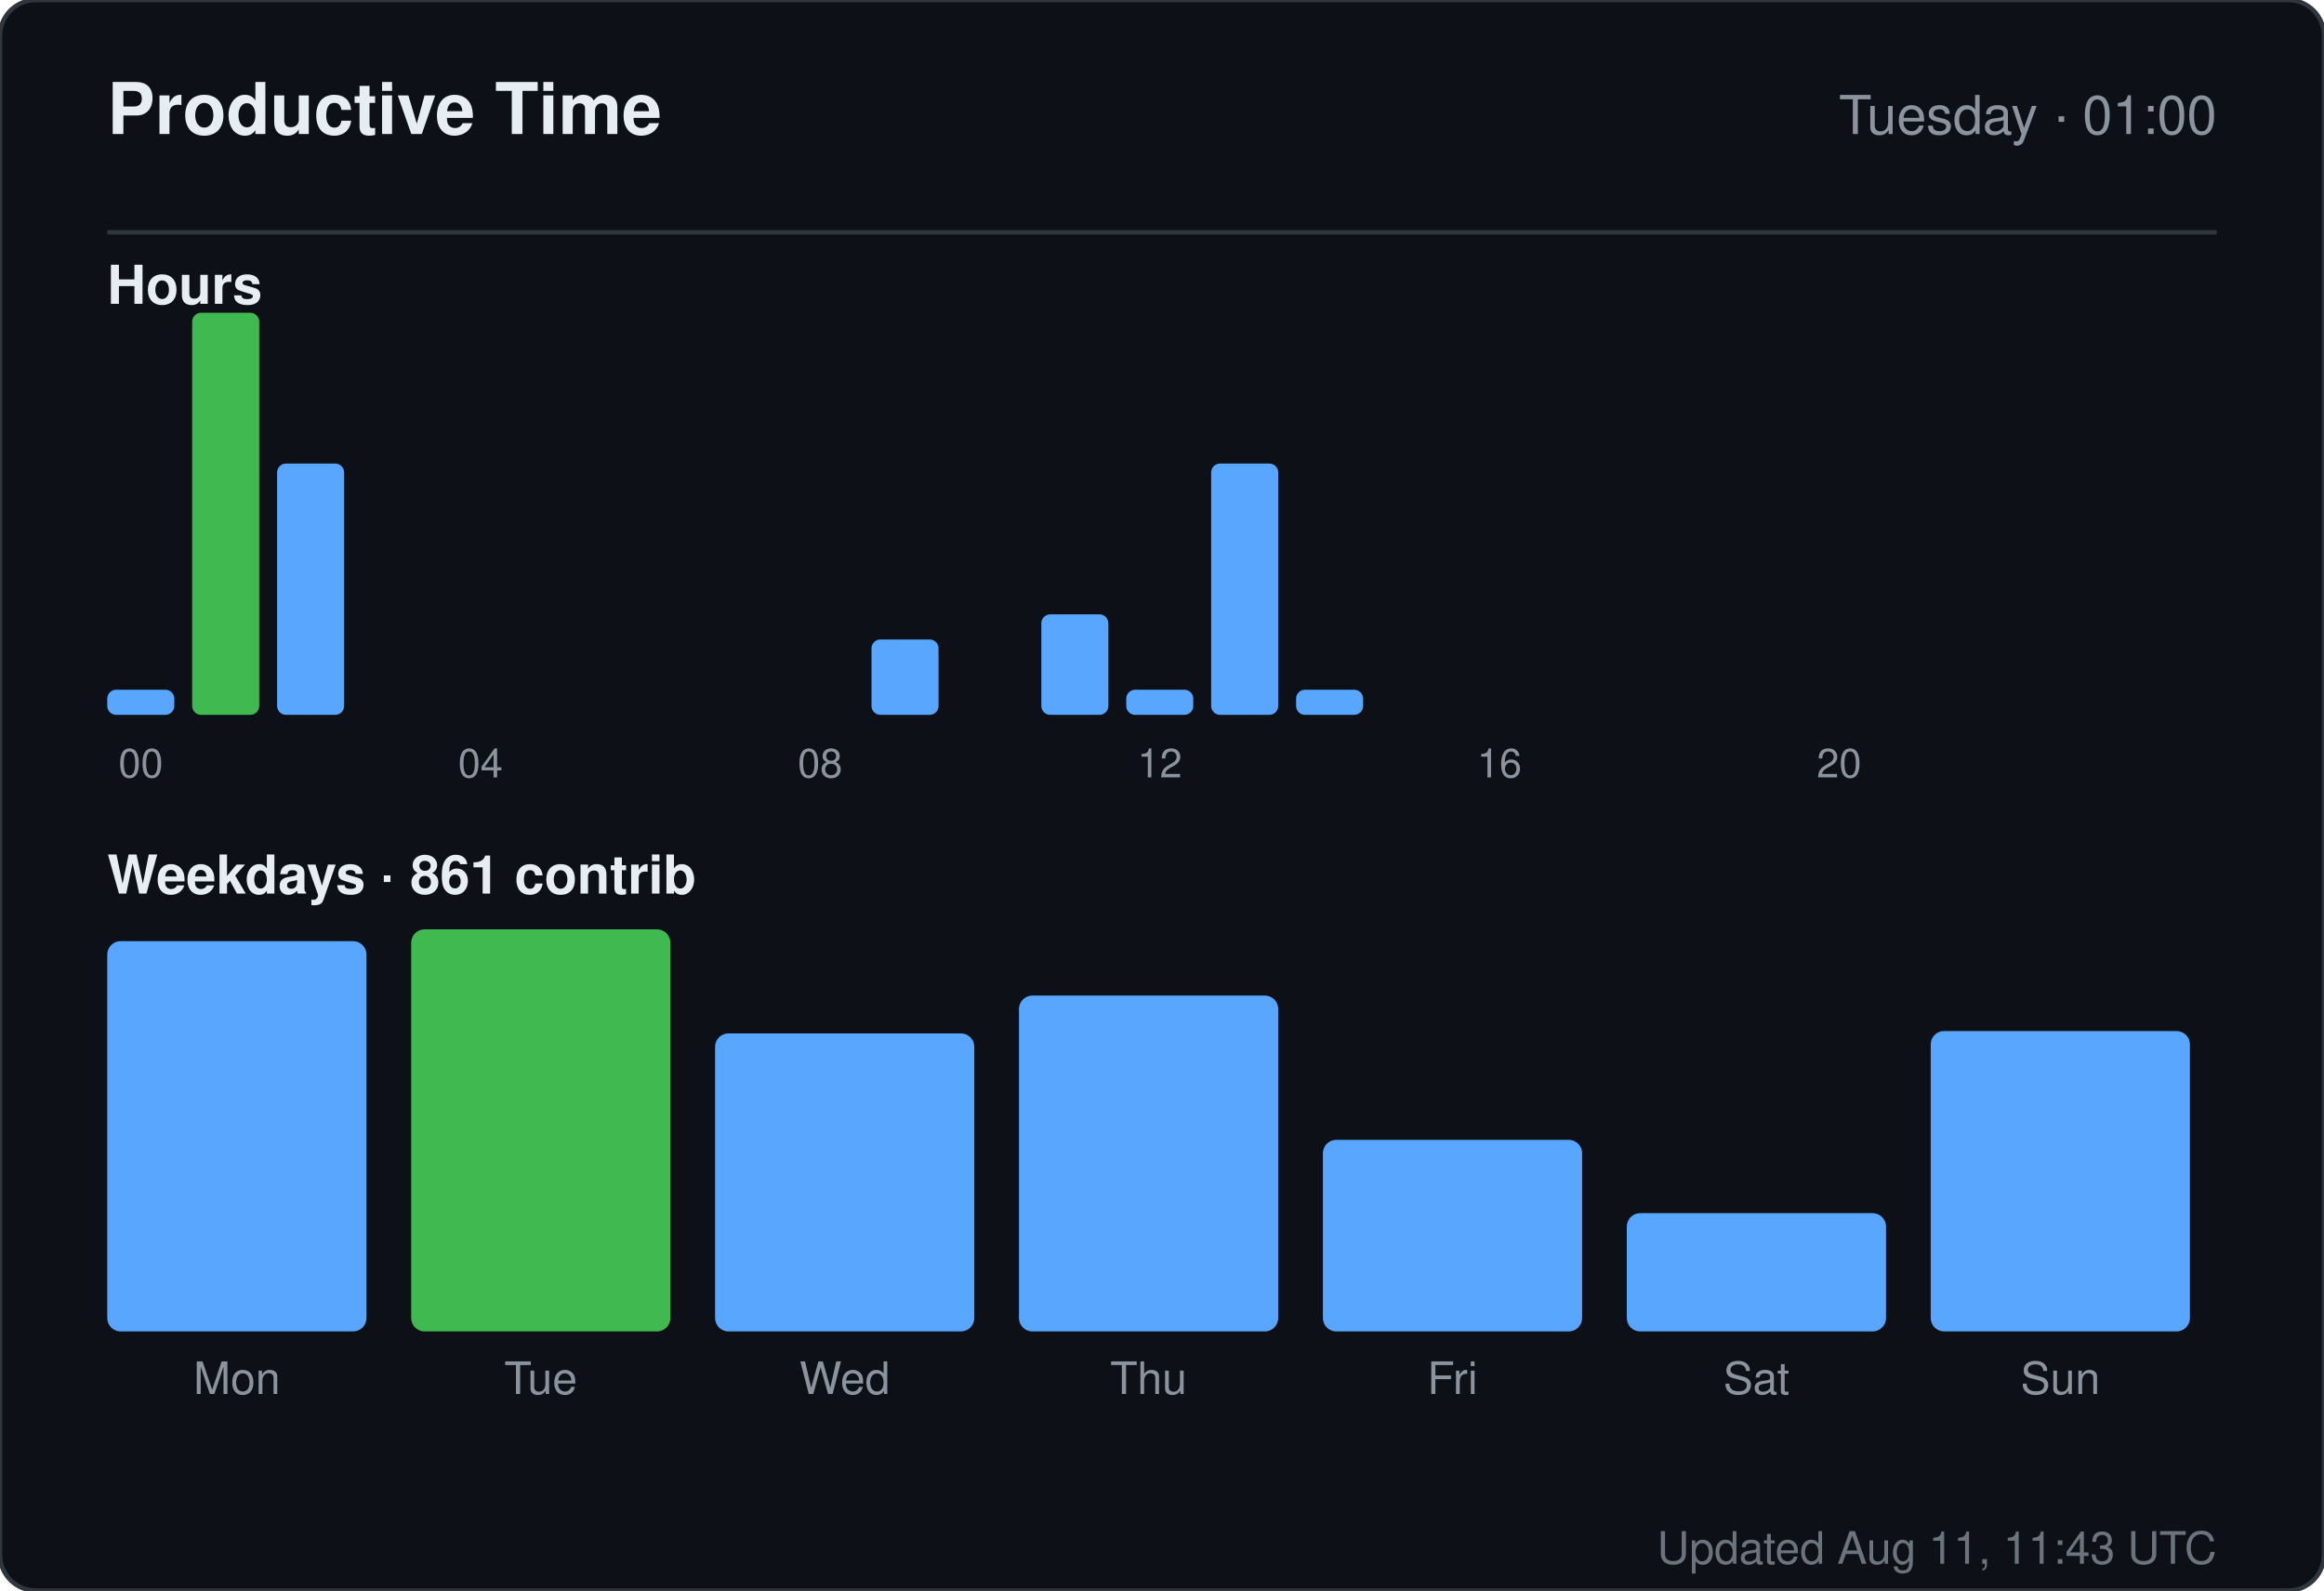
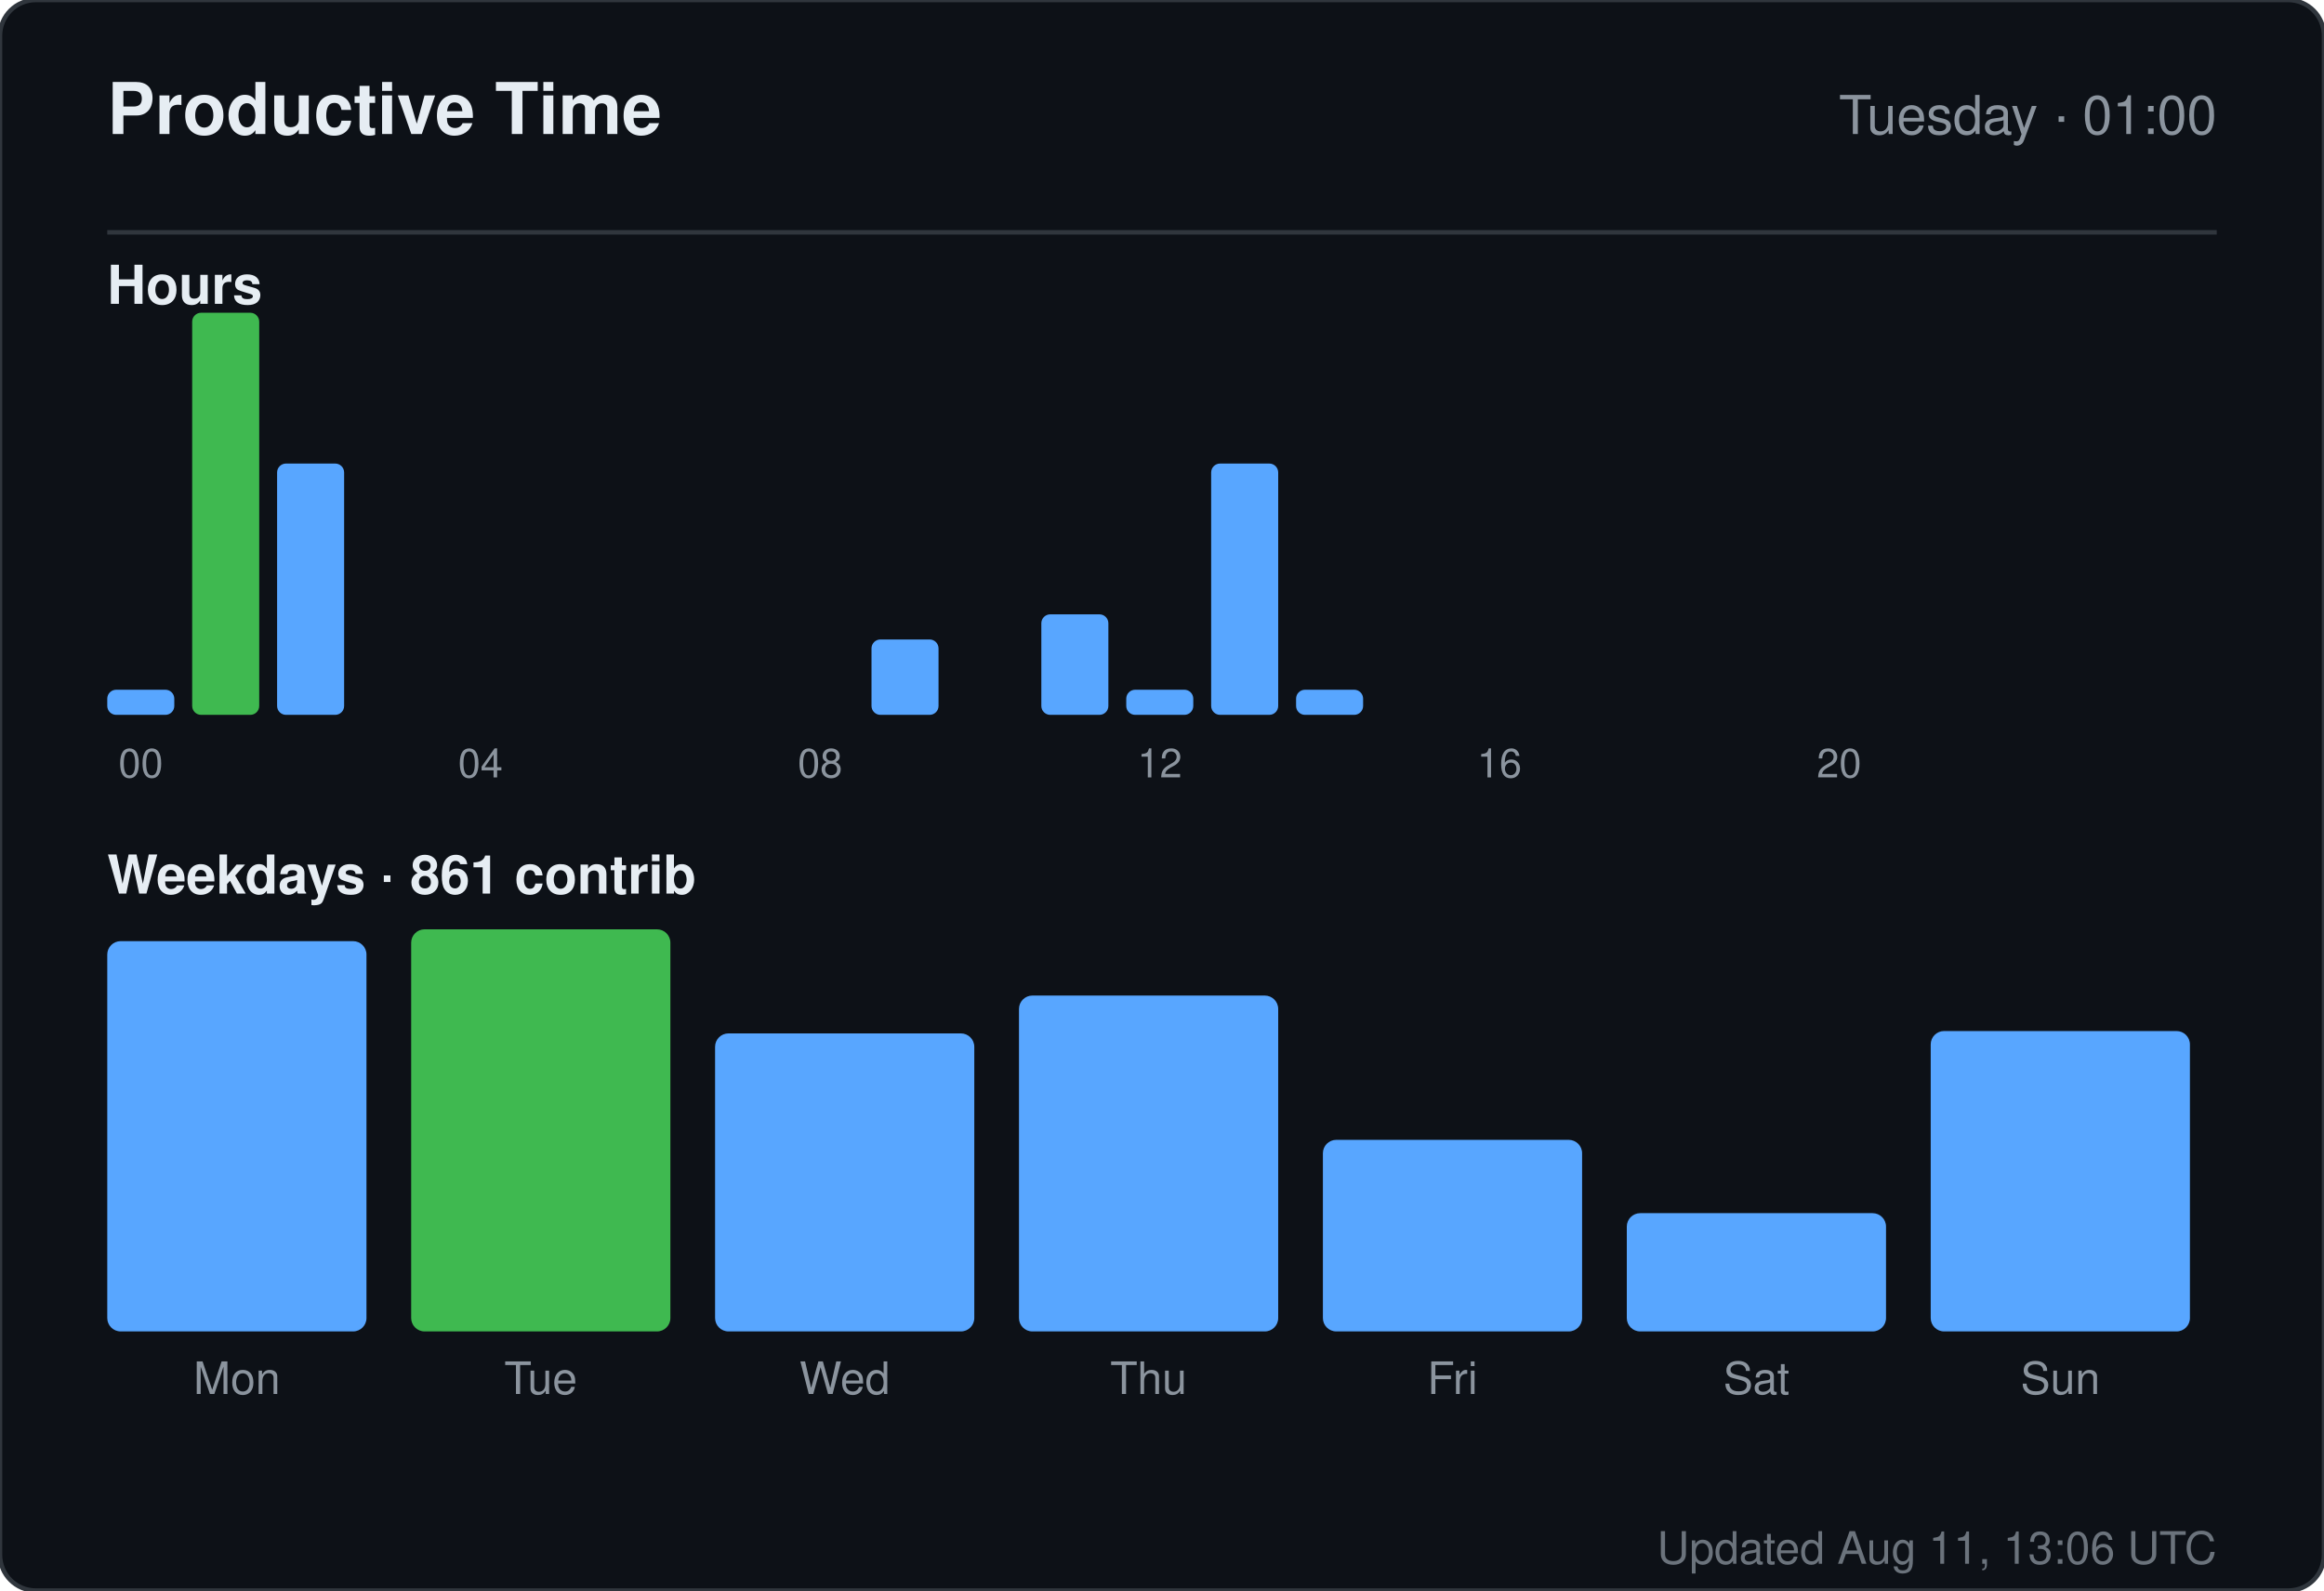
<svg xmlns="http://www.w3.org/2000/svg" width="520" height="356" viewBox="0 0 520 356" role="img" aria-label="Productive time for sandiirawan12">
  <rect width="520" height="356" rx="8" fill="#0d1117" stroke="#30363d" />
  <g font-family="-apple-system, BlinkMacSystemFont, Segoe UI, Helvetica, Arial, sans-serif">
    <text x="24" y="30" fill="#e6edf3" font-size="16" font-weight="700">Productive Time</text>
    <text x="496" y="30" fill="#8b949e" font-size="12" text-anchor="end">Tuesday · 01:00</text>
    <line x1="24" y1="52" x2="496" y2="52" stroke="#30363d" />
    <text x="24" y="68" fill="#e6edf3" font-size="12" font-weight="600">Hours</text>
    <rect x="24" y="154.375" width="15" height="5.625" rx="2" fill="#58a6ff" />
    <text x="31.5" y="174" fill="#8b949e" font-size="9" text-anchor="middle">00</text>
    <rect x="43" y="70" width="15" height="90" rx="2" fill="#3fb950" />
    <rect x="62" y="103.75" width="15" height="56.25" rx="2" fill="#58a6ff" />
    <rect x="81" y="160" width="15" height="0" rx="2" fill="#58a6ff" />
    <rect x="100" y="160" width="15" height="0" rx="2" fill="#58a6ff" />
    <text x="107.5" y="174" fill="#8b949e" font-size="9" text-anchor="middle">04</text>
    <rect x="119" y="160" width="15" height="0" rx="2" fill="#58a6ff" />
    <rect x="138" y="160" width="15" height="0" rx="2" fill="#58a6ff" />
    <rect x="157" y="160" width="15" height="0" rx="2" fill="#58a6ff" />
    <rect x="176" y="160" width="15" height="0" rx="2" fill="#58a6ff" />
    <text x="183.5" y="174" fill="#8b949e" font-size="9" text-anchor="middle">08</text>
    <rect x="195" y="143.125" width="15" height="16.875" rx="2" fill="#58a6ff" />
    <rect x="214" y="160" width="15" height="0" rx="2" fill="#58a6ff" />
    <rect x="233" y="137.5" width="15" height="22.5" rx="2" fill="#58a6ff" />
    <rect x="252" y="154.375" width="15" height="5.625" rx="2" fill="#58a6ff" />
    <text x="259.5" y="174" fill="#8b949e" font-size="9" text-anchor="middle">12</text>
    <rect x="271" y="103.75" width="15" height="56.25" rx="2" fill="#58a6ff" />
    <rect x="290" y="154.375" width="15" height="5.625" rx="2" fill="#58a6ff" />
    <rect x="309" y="160" width="15" height="0" rx="2" fill="#58a6ff" />
    <rect x="328" y="160" width="15" height="0" rx="2" fill="#58a6ff" />
    <text x="335.5" y="174" fill="#8b949e" font-size="9" text-anchor="middle">16</text>
    <rect x="347" y="160" width="15" height="0" rx="2" fill="#58a6ff" />
    <rect x="366" y="160" width="15" height="0" rx="2" fill="#58a6ff" />
    <rect x="385" y="160" width="15" height="0" rx="2" fill="#58a6ff" />
    <rect x="404" y="160" width="15" height="0" rx="2" fill="#58a6ff" />
    <text x="411.5" y="174" fill="#8b949e" font-size="9" text-anchor="middle">20</text>
    <rect x="423" y="160" width="15" height="0" rx="2" fill="#58a6ff" />
    <rect x="442" y="160" width="15" height="0" rx="2" fill="#58a6ff" />
    <rect x="461" y="160" width="15" height="0" rx="2" fill="#58a6ff" />
    <text x="24" y="200" fill="#e6edf3" font-size="12" font-weight="600">Weekdays · 861 contrib</text>
    <rect x="24" y="210.647" width="58" height="87.353" rx="3" fill="#58a6ff" />
    <text x="53" y="312" fill="#8b949e" font-size="10" text-anchor="middle">Mon</text>
    <rect x="92" y="208" width="58" height="90" rx="3" fill="#3fb950" />
    <text x="121" y="312" fill="#8b949e" font-size="10" text-anchor="middle">Tue</text>
    <rect x="160" y="231.294" width="58" height="66.706" rx="3" fill="#58a6ff" />
    <text x="189" y="312" fill="#8b949e" font-size="10" text-anchor="middle">Wed</text>
    <rect x="228" y="222.824" width="58" height="75.176" rx="3" fill="#58a6ff" />
    <text x="257" y="312" fill="#8b949e" font-size="10" text-anchor="middle">Thu</text>
    <rect x="296" y="255.118" width="58" height="42.882" rx="3" fill="#58a6ff" />
    <text x="325" y="312" fill="#8b949e" font-size="10" text-anchor="middle">Fri</text>
    <rect x="364" y="271.529" width="58" height="26.471" rx="3" fill="#58a6ff" />
    <text x="393" y="312" fill="#8b949e" font-size="10" text-anchor="middle">Sat</text>
    <rect x="432" y="230.765" width="58" height="67.235" rx="3" fill="#58a6ff" />
    <text x="461" y="312" fill="#8b949e" font-size="10" text-anchor="middle">Sun</text>
-     <text x="496" y="350" fill="#8b949e" font-size="10" text-anchor="end" opacity="0.75">Updated Aug 11, 11:43 UTC</text>
+     <text x="496" y="350" fill="#8b949e" font-size="10" text-anchor="end" opacity="0.75">Updated Aug 11, 13:06 UTC</text>
  </g>
</svg>
